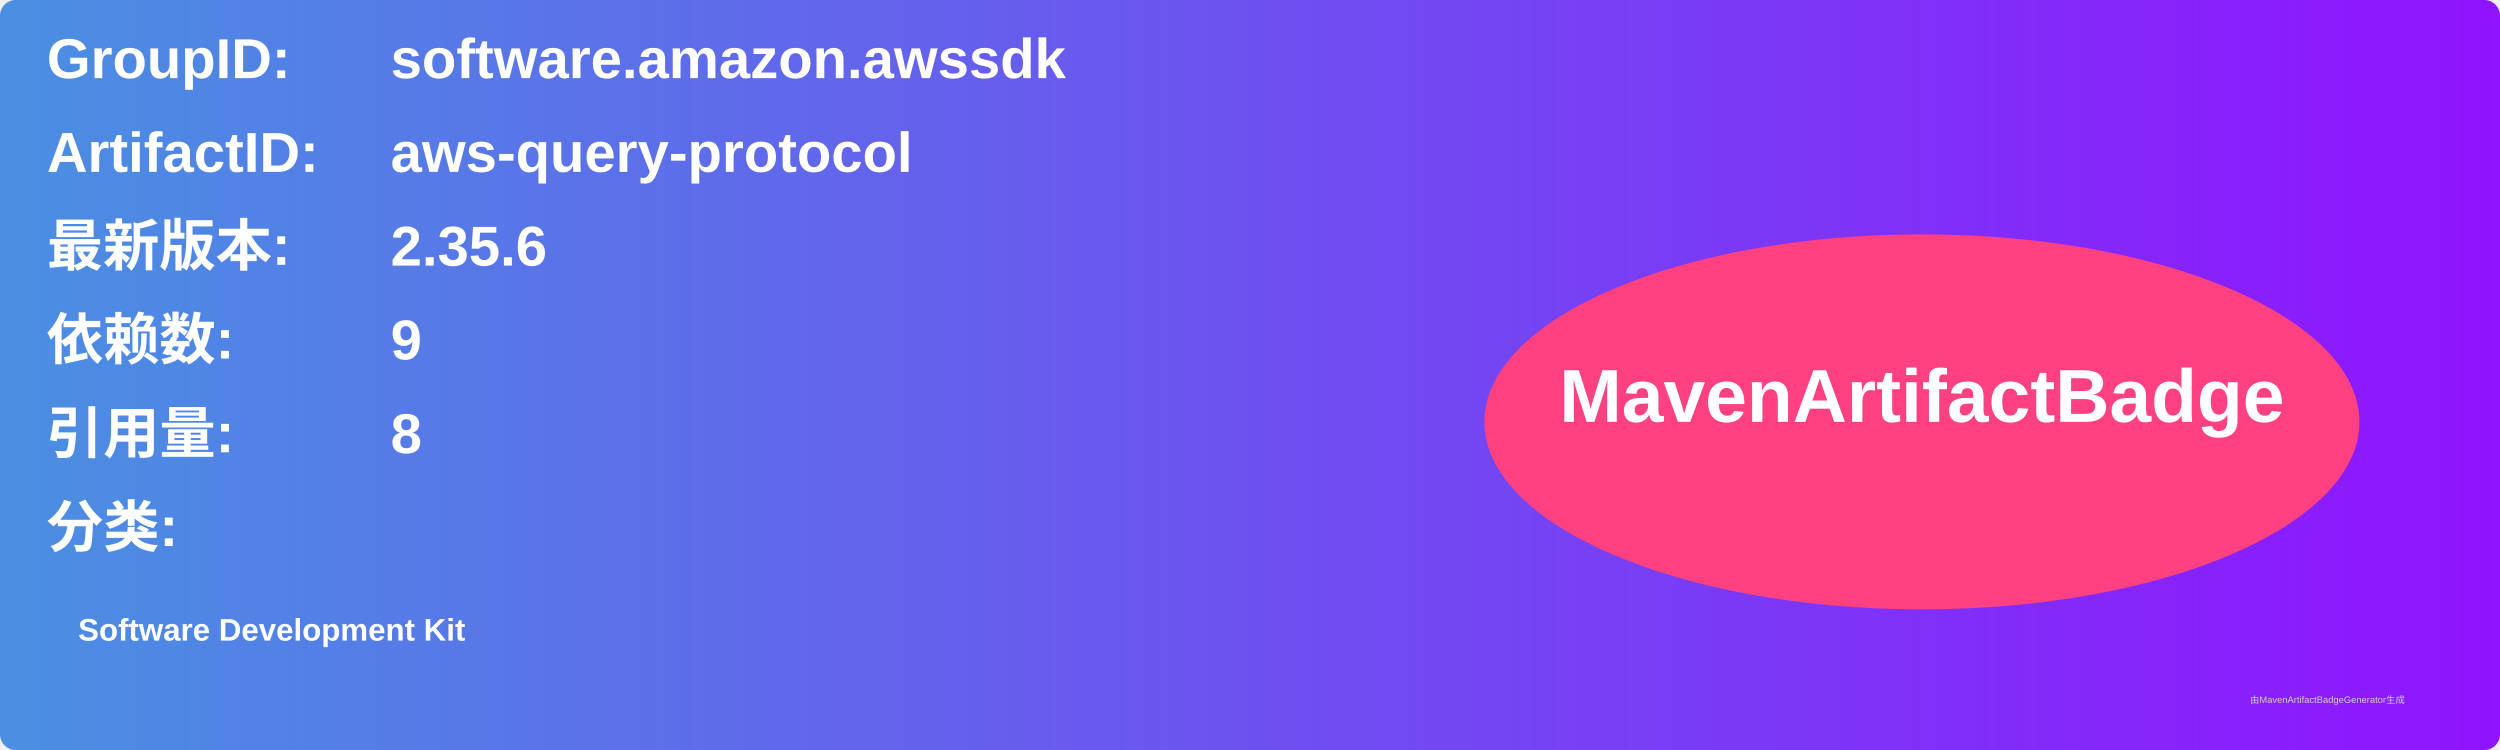
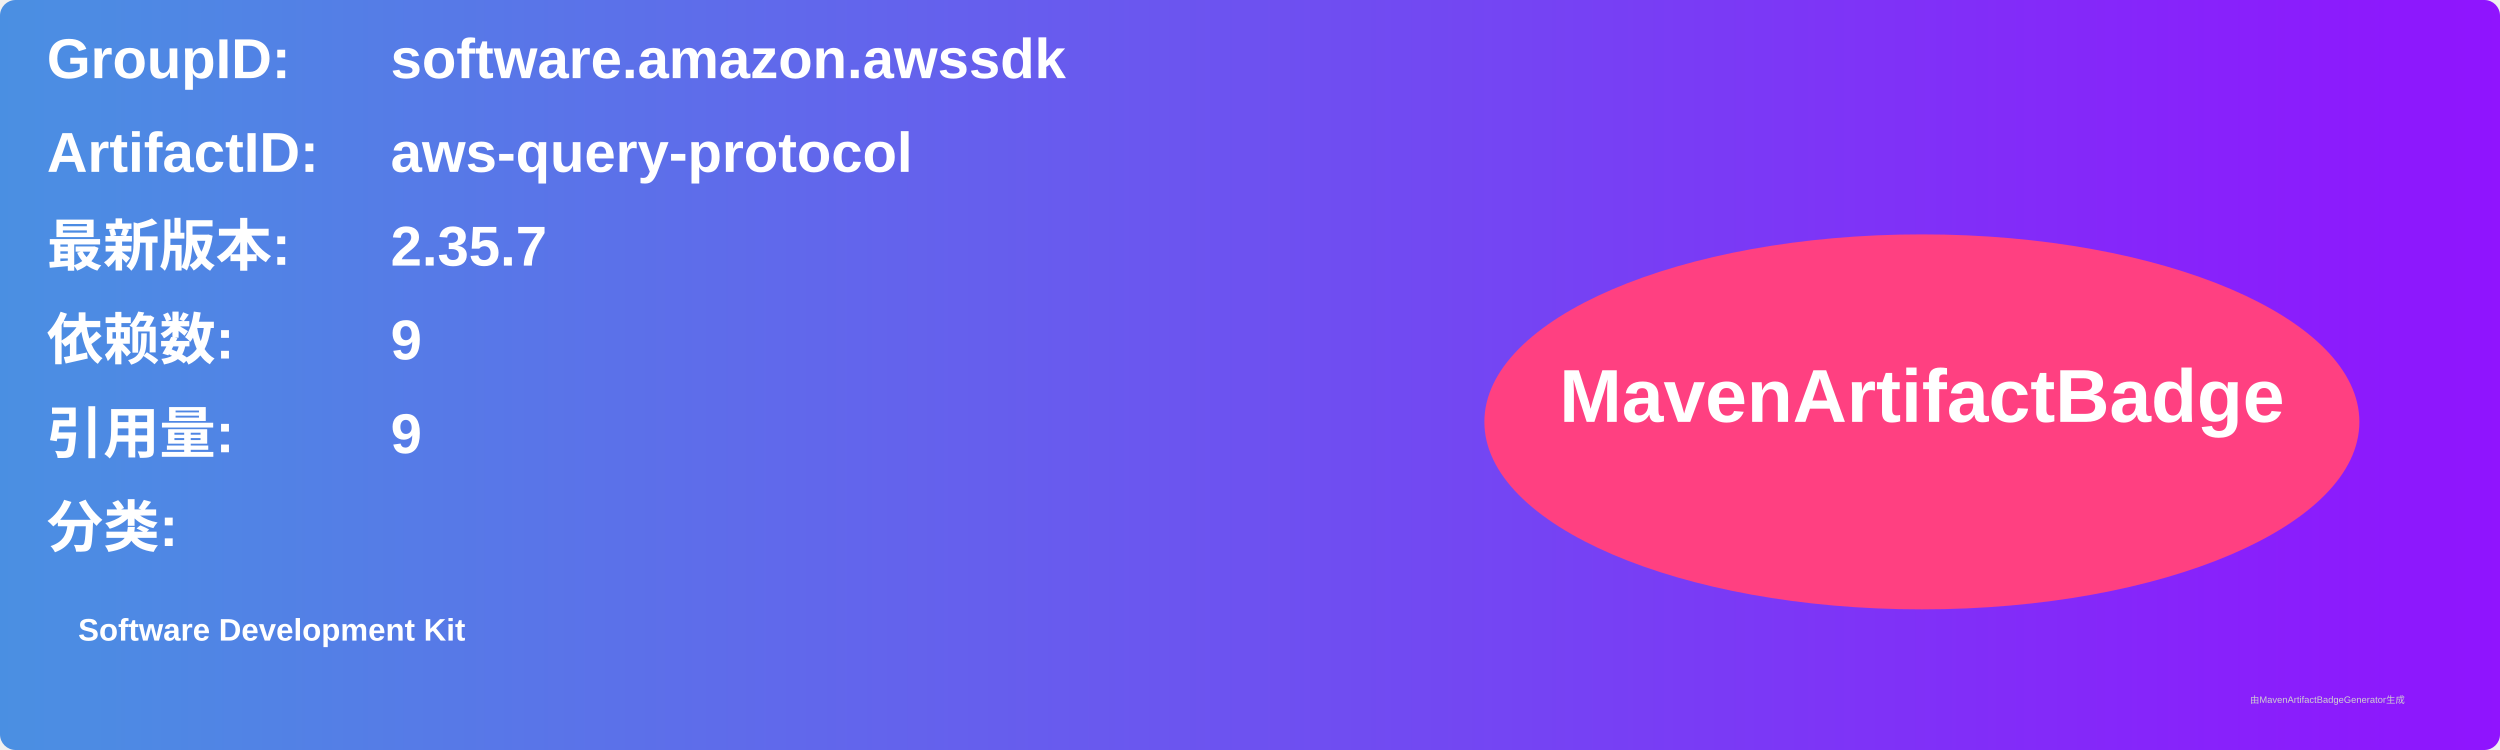
<svg xmlns="http://www.w3.org/2000/svg" width="800" height="240" viewBox="0 0 800 240">
  <linearGradient id="grad" x1="0%" y1="0%" x2="100%" y2="0%">
    <stop offset="0%" stop-color="#4a90e2" />
    <stop offset="100%" stop-color="#9013fe" />
  </linearGradient>
  <rect width="100%" height="100%" rx="5" ry="5" fill="url(#grad)" />
  <g transform="translate(15, 15)">
    <text x="0" y="10" font-family="Arial" font-size="18" fill="white" font-weight="bold" width="260">GroupID:</text>
    <text x="110" y="10" font-family="Arial" font-size="18" fill="white" font-weight="bold" width="460">software.amazon.awssdk</text>
    <text x="0" y="40" font-family="Arial" font-size="18" fill="white" font-weight="bold" width="260">ArtifactID:</text>
    <text x="110" y="40" font-family="Arial" font-size="18" fill="white" font-weight="bold" width="460">aws-query-protocol</text>
    <text x="0" y="70" font-family="Arial" font-size="18" fill="white" font-weight="bold">最新版本:</text>
    <text x="110" y="70" font-family="Arial" font-size="18" fill="white" font-weight="bold">
-       <tspan font-weight="bold">2.35.6</tspan>
+       <tspan font-weight="bold">2.35.7</tspan>
    </text>
    <text x="0" y="100" font-family="Arial" font-size="18" fill="white" font-weight="bold">依赖数: </text>
    <text x="110" y="100" font-family="Arial" font-size="18" fill="white">
      <tspan font-weight="bold">9</tspan>
    </text>
    <text x="0" y="130" font-family="Arial" font-size="18" fill="white" font-weight="bold">引用量: </text>
    <text x="110" y="130" font-family="Arial" font-size="18" fill="white">
-       <tspan font-weight="bold">8</tspan>
+       <tspan font-weight="bold">9</tspan>
    </text>
    <text x="0" y="160" font-family="Arial" font-size="18" fill="white" font-weight="bold">分类:</text>
    <text x="10" y="190" font-family="Arial" font-size="10" fill="white">
      <tspan font-weight="bold">Software Development Kit</tspan>
    </text>
    <ellipse cx="600" cy="120" rx="140" ry="60" fill="#ff4081" />
    <text x="600" y="120" text-anchor="middle" font-family="Arial" font-size="24" fill="white" font-weight="bold">MavenArtifactBadge</text>
  </g>
  <text x="720" y="225" font-family="Arial" font-size="3" fill="#d0d0d0">由MavenArtifactBadgeGenerator生成</text>
</svg>
